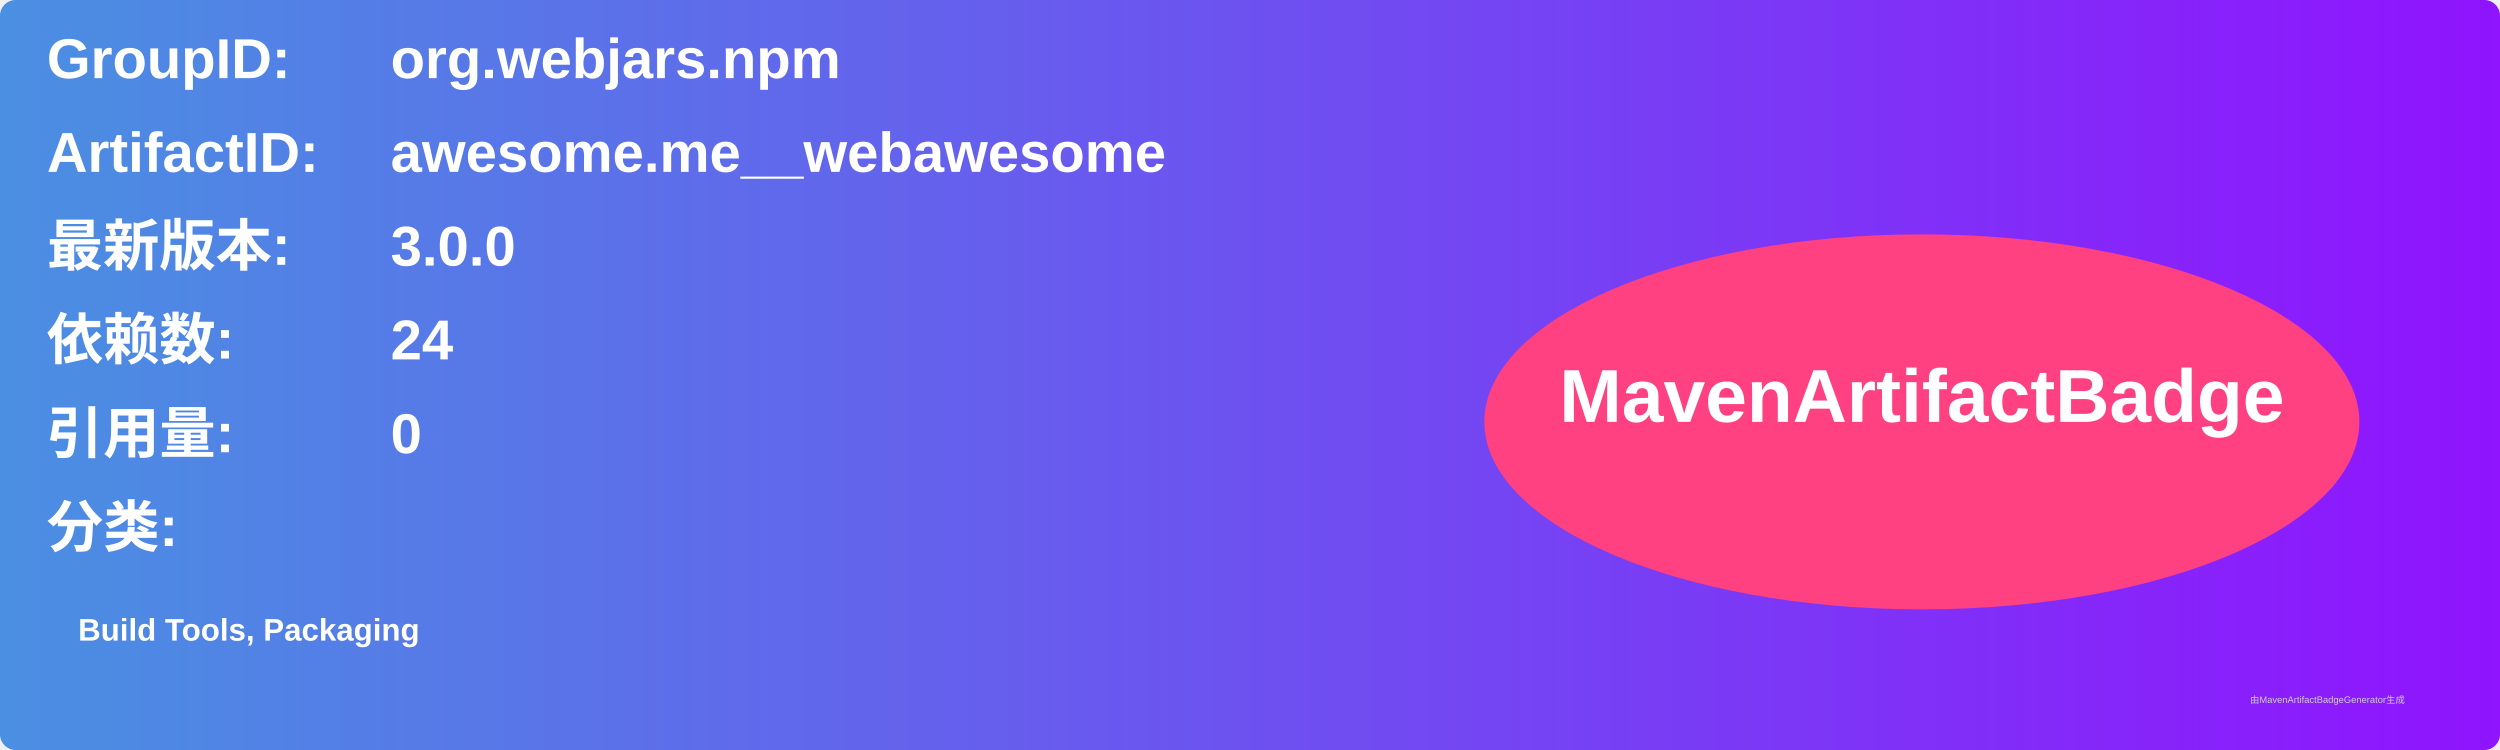
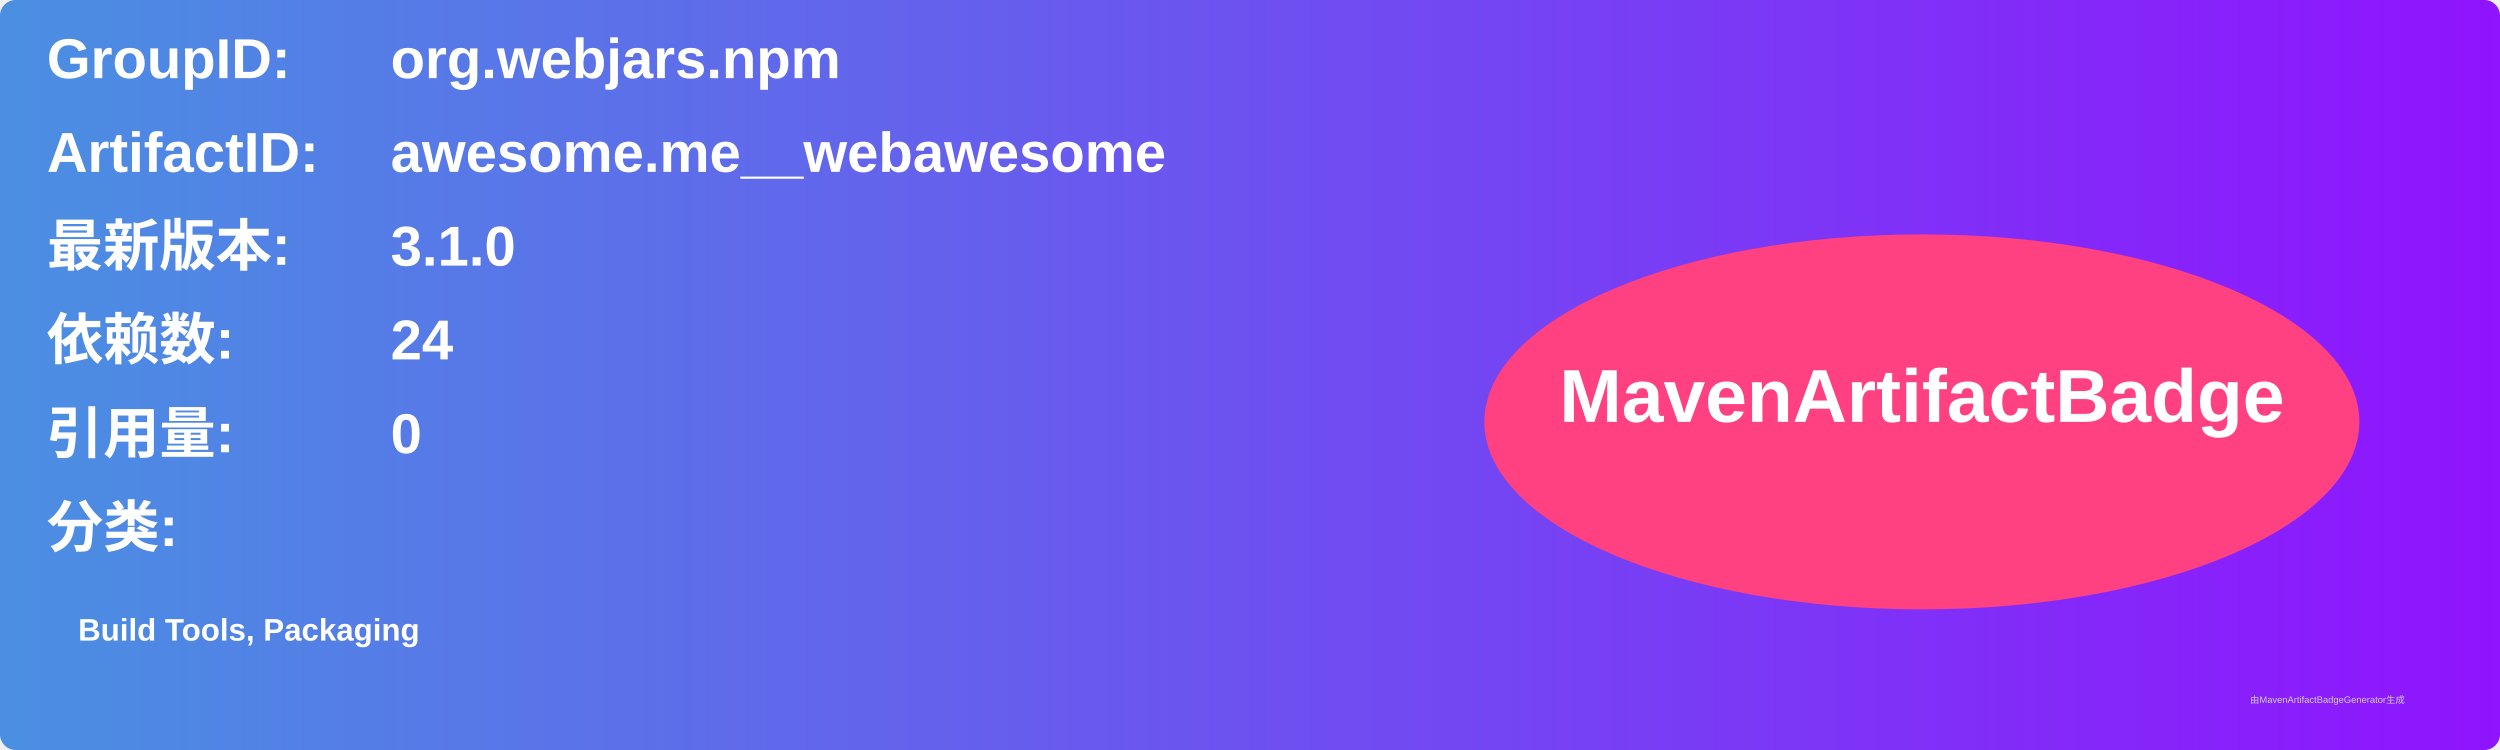
<svg xmlns="http://www.w3.org/2000/svg" width="800" height="240" viewBox="0 0 800 240">
  <linearGradient id="grad" x1="0%" y1="0%" x2="100%" y2="0%">
    <stop offset="0%" stop-color="#4a90e2" />
    <stop offset="100%" stop-color="#9013fe" />
  </linearGradient>
  <rect width="100%" height="100%" rx="5" ry="5" fill="url(#grad)" />
  <g transform="translate(15, 15)">
    <text x="0" y="10" font-family="Arial" font-size="18" fill="white" font-weight="bold" width="260">GroupID:</text>
    <text x="110" y="10" font-family="Arial" font-size="18" fill="white" font-weight="bold" width="460">org.webjars.npm</text>
    <text x="0" y="40" font-family="Arial" font-size="18" fill="white" font-weight="bold" width="260">ArtifactID:</text>
    <text x="110" y="40" font-family="Arial" font-size="18" fill="white" font-weight="bold" width="460">awesome.me__webawesome</text>
    <text x="0" y="70" font-family="Arial" font-size="18" fill="white" font-weight="bold">最新版本:</text>
    <text x="110" y="70" font-family="Arial" font-size="18" fill="white" font-weight="bold">
-       <tspan font-weight="bold">3.0.0</tspan>
+       <tspan font-weight="bold">3.1.0</tspan>
    </text>
    <text x="0" y="100" font-family="Arial" font-size="18" fill="white" font-weight="bold">依赖数: </text>
    <text x="110" y="100" font-family="Arial" font-size="18" fill="white">
      <tspan font-weight="bold">24</tspan>
    </text>
    <text x="0" y="130" font-family="Arial" font-size="18" fill="white" font-weight="bold">引用量: </text>
    <text x="110" y="130" font-family="Arial" font-size="18" fill="white">
      <tspan font-weight="bold">0</tspan>
    </text>
    <text x="0" y="160" font-family="Arial" font-size="18" fill="white" font-weight="bold">分类:</text>
    <text x="10" y="190" font-family="Arial" font-size="10" fill="white">
      <tspan font-weight="bold">Build Tools, Packaging</tspan>
    </text>
    <ellipse cx="600" cy="120" rx="140" ry="60" fill="#ff4081" />
    <text x="600" y="120" text-anchor="middle" font-family="Arial" font-size="24" fill="white" font-weight="bold">MavenArtifactBadge</text>
  </g>
  <text x="720" y="225" font-family="Arial" font-size="3" fill="#d0d0d0">由MavenArtifactBadgeGenerator生成</text>
</svg>
